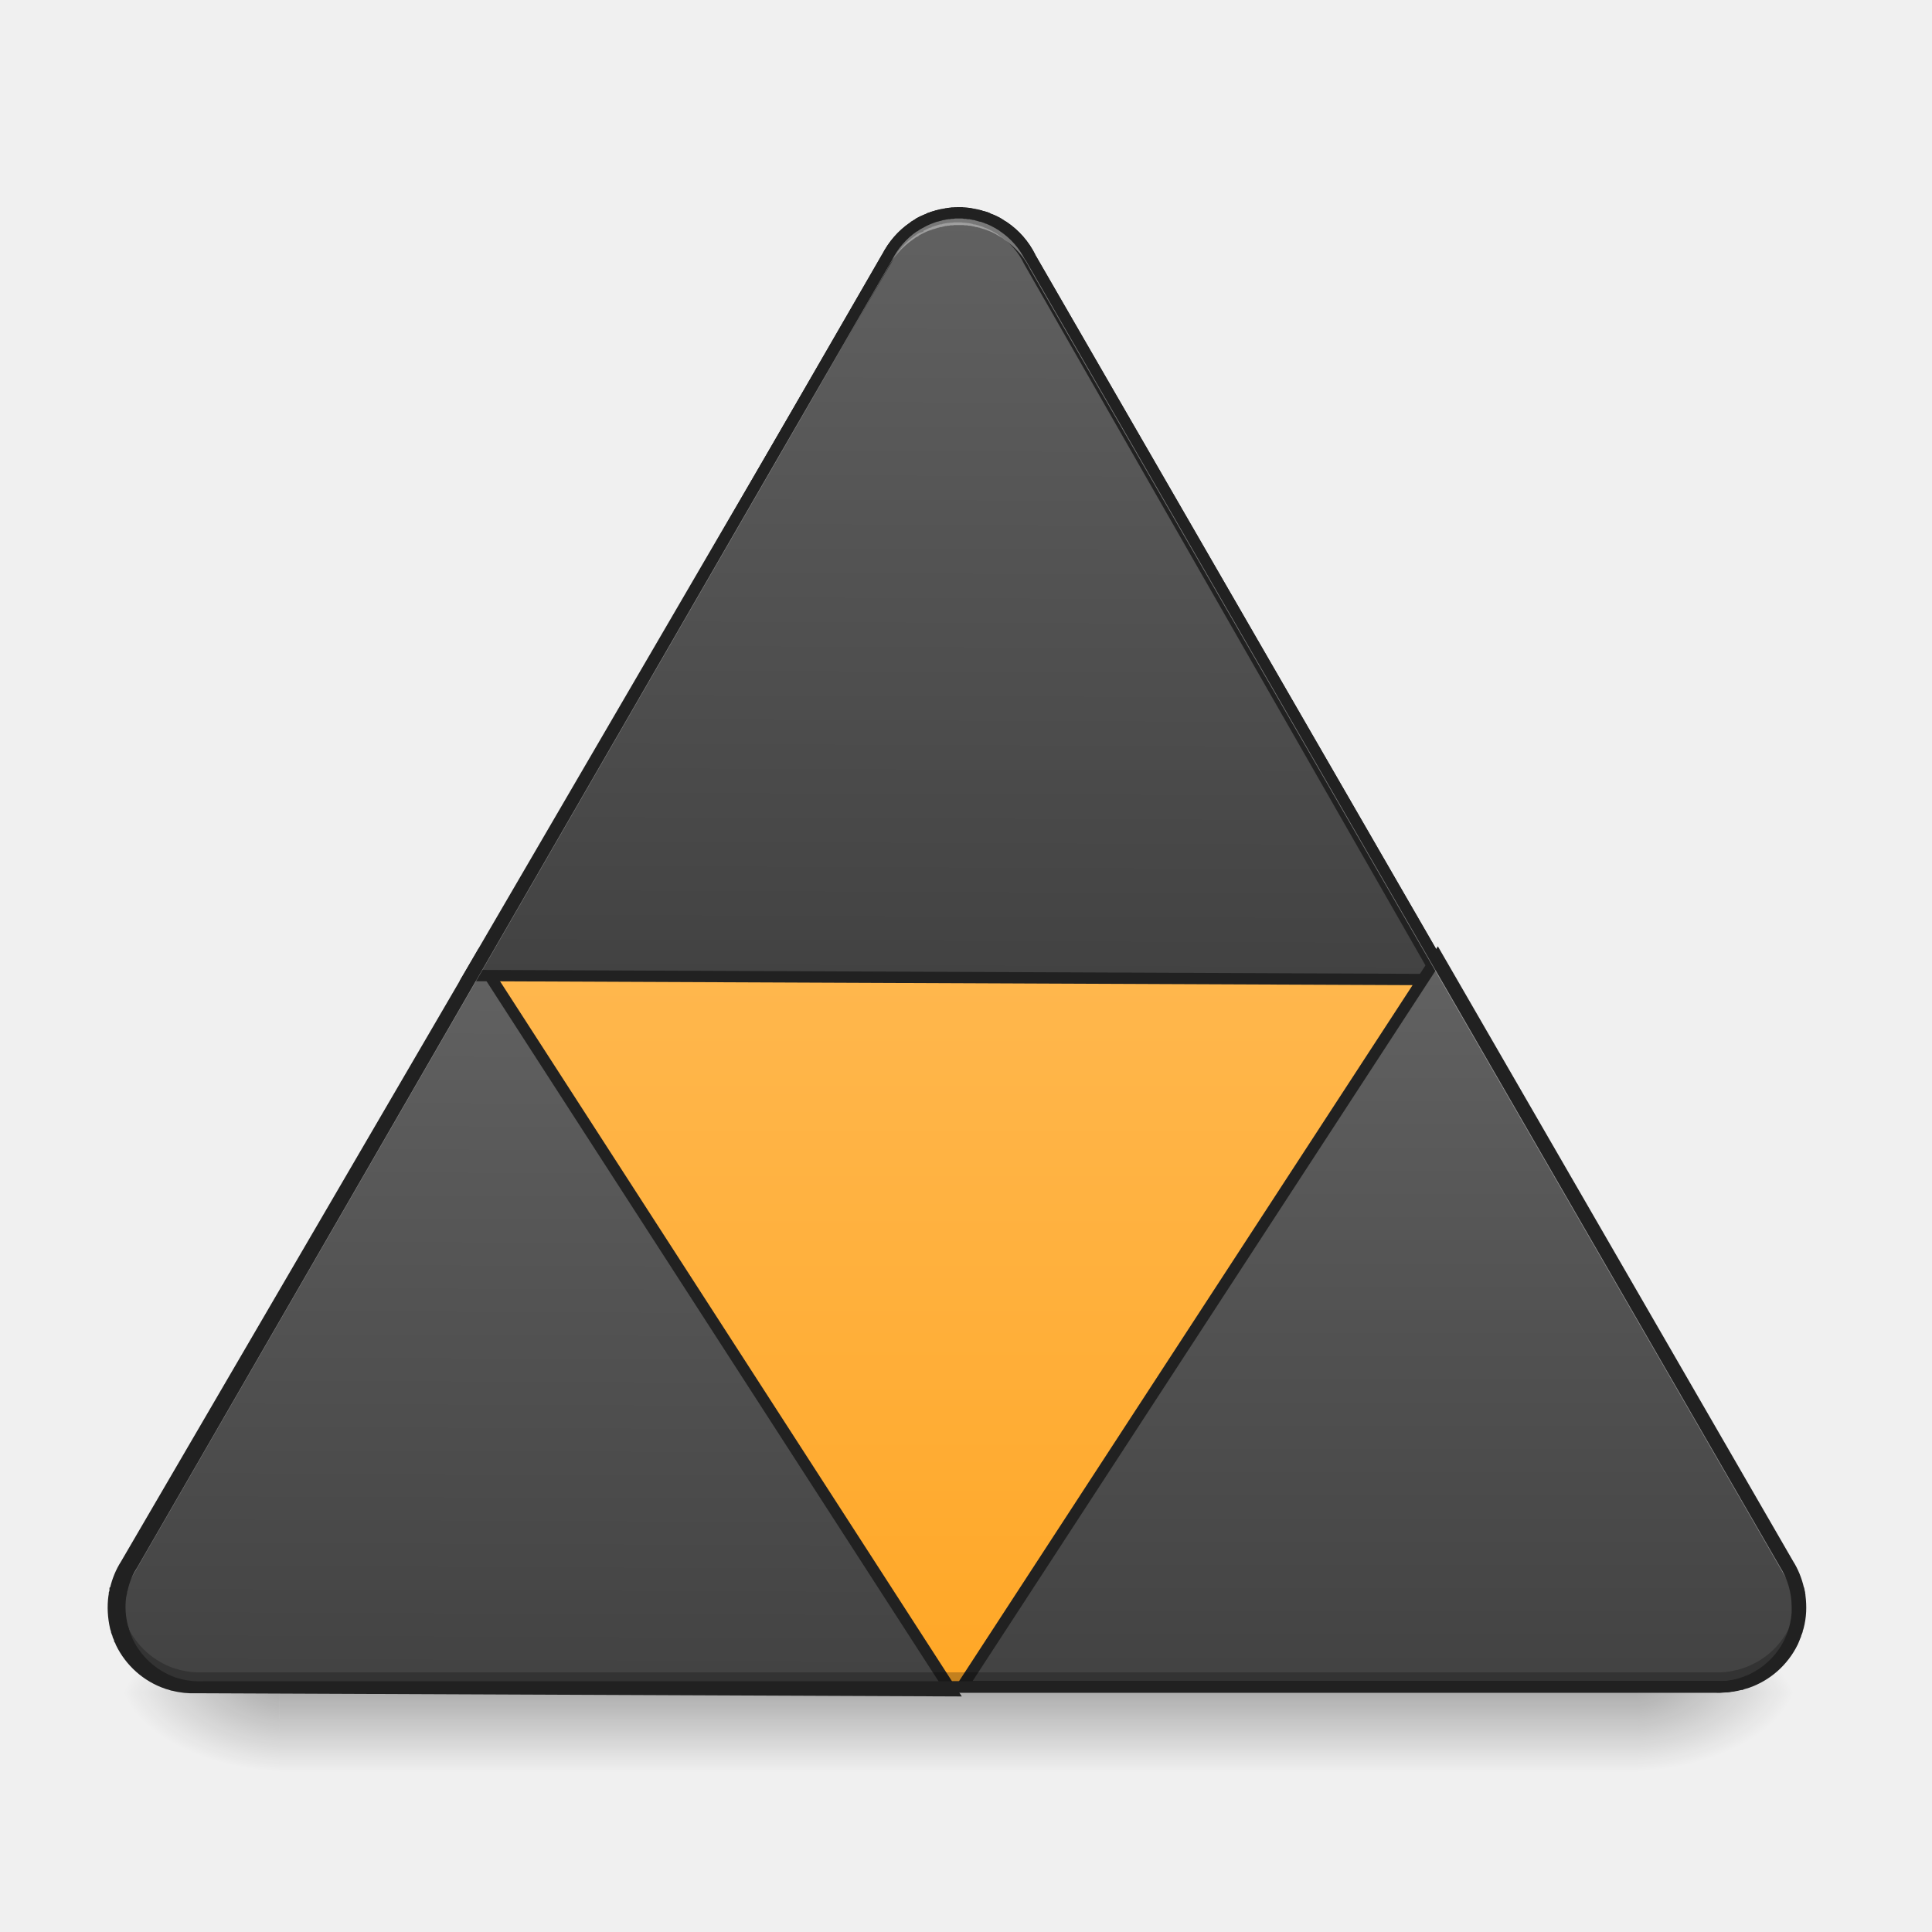
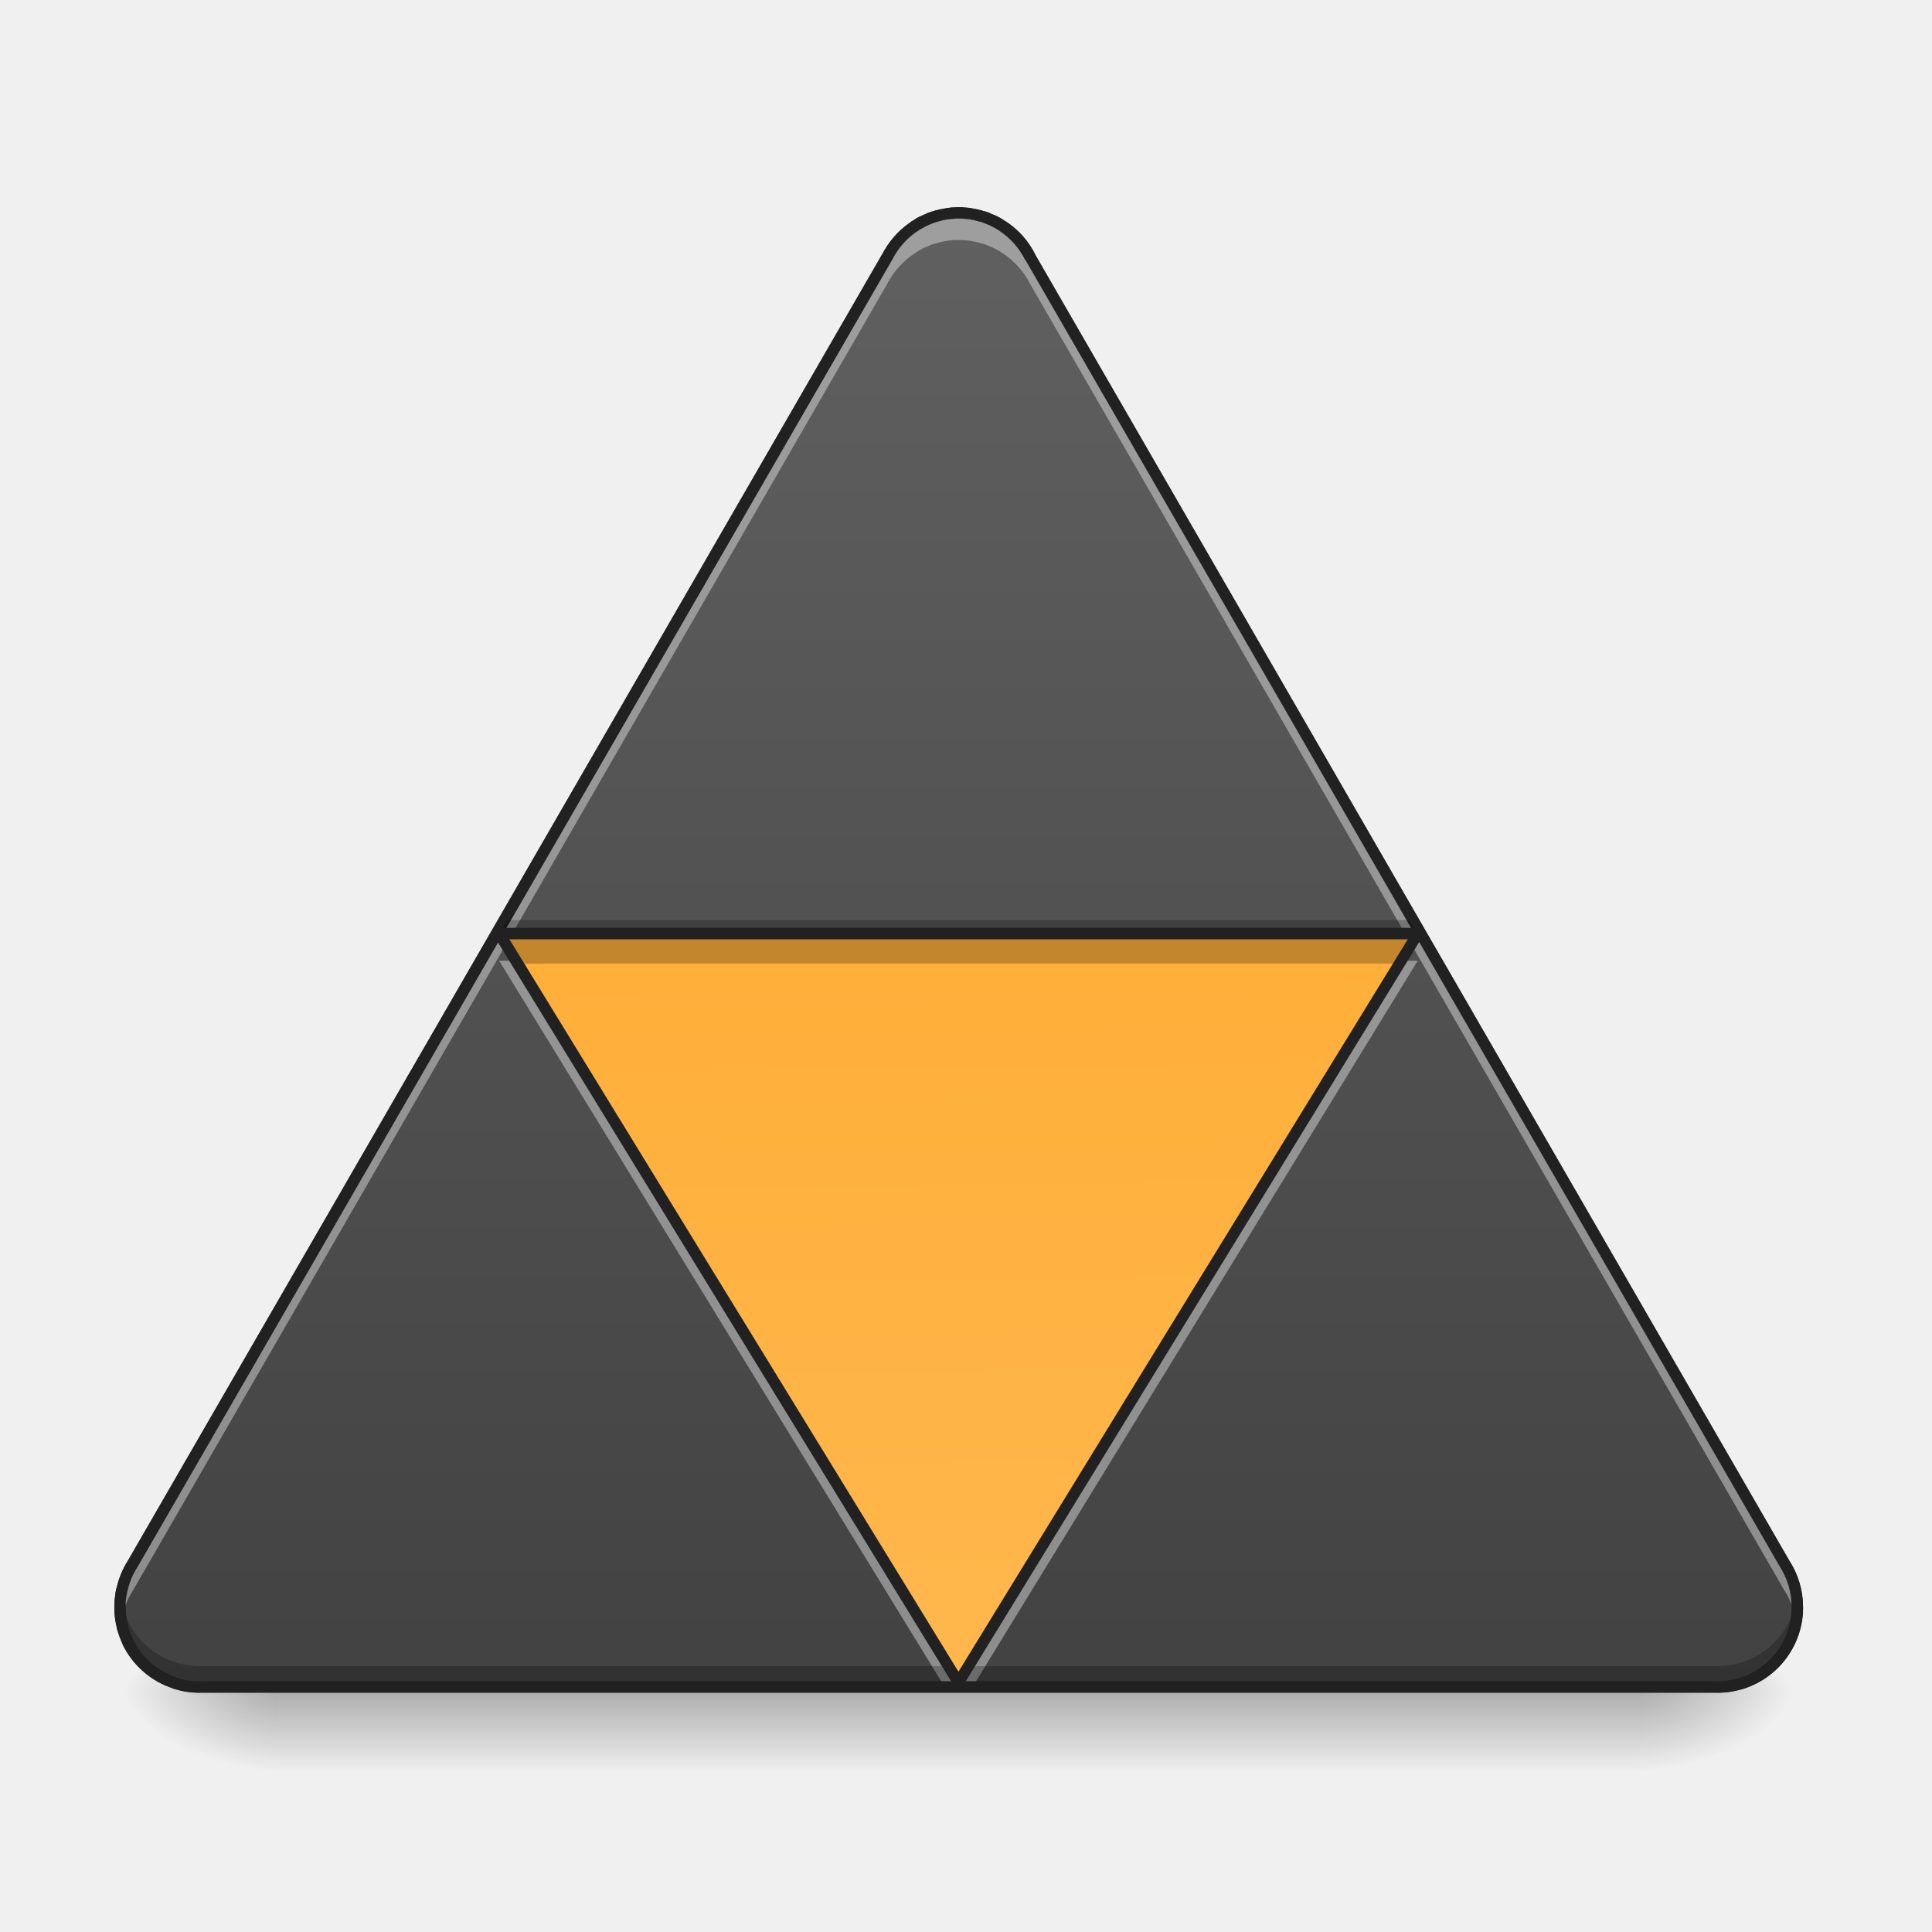
<svg xmlns="http://www.w3.org/2000/svg" width="22pt" height="22pt" viewBox="0 0 22 22">
  <defs>
    <linearGradient id="a" gradientUnits="userSpaceOnUse" x1="254" y1="233.5" x2="254" y2="254.667" gradientTransform="matrix(.04297 0 0 .04297 0 9.24)">
      <stop offset="0" stop-opacity=".275" />
      <stop offset="1" stop-opacity="0" />
    </linearGradient>
    <radialGradient id="b" gradientUnits="userSpaceOnUse" cx="450.909" cy="189.579" fx="450.909" fy="189.579" r="21.167" gradientTransform="matrix(0 -.05372 -.09669 0 36.75 43.722)">
      <stop offset="0" stop-opacity=".314" />
      <stop offset=".222" stop-opacity=".275" />
      <stop offset="1" stop-opacity="0" />
    </radialGradient>
    <radialGradient id="c" gradientUnits="userSpaceOnUse" cx="450.909" cy="189.579" fx="450.909" fy="189.579" r="21.167" gradientTransform="matrix(0 .05372 .09669 0 -14.92 -5.175)">
      <stop offset="0" stop-opacity=".314" />
      <stop offset=".222" stop-opacity=".275" />
      <stop offset="1" stop-opacity="0" />
    </radialGradient>
    <radialGradient id="d" gradientUnits="userSpaceOnUse" cx="450.909" cy="189.579" fx="450.909" fy="189.579" r="21.167" gradientTransform="matrix(0 -.05372 .09669 0 -14.92 43.722)">
      <stop offset="0" stop-opacity=".314" />
      <stop offset=".222" stop-opacity=".275" />
      <stop offset="1" stop-opacity="0" />
    </radialGradient>
    <radialGradient id="e" gradientUnits="userSpaceOnUse" cx="450.909" cy="189.579" fx="450.909" fy="189.579" r="21.167" gradientTransform="matrix(0 .05372 -.09669 0 36.75 -5.175)">
      <stop offset="0" stop-opacity=".314" />
      <stop offset=".222" stop-opacity=".275" />
      <stop offset="1" stop-opacity="0" />
    </radialGradient>
-     <linearGradient id="f" gradientUnits="userSpaceOnUse" x1="254" y1="233.5" x2="254" y2="43">
-       <stop offset="0" stop-color="#ffa726" />
-       <stop offset="1" stop-color="#ffb74d" />
-     </linearGradient>
-     <linearGradient id="g" gradientUnits="userSpaceOnUse" x1="560" y1="1695.118" x2="560" y2="975.118">
+     <linearGradient id="f" gradientUnits="userSpaceOnUse" x1="254" y1="233.5" x2="254" y2="-168.667">
      <stop offset="0" stop-color="#424242" />
      <stop offset="1" stop-color="#616161" />
    </linearGradient>
-     <linearGradient id="h" gradientUnits="userSpaceOnUse" x1="960" y1="975.118" x2="960" y2="215.118">
-       <stop offset="0" stop-color="#424242" />
-       <stop offset="1" stop-color="#616161" />
-     </linearGradient>
-     <linearGradient id="i" gradientUnits="userSpaceOnUse" x1="359.833" y1="233.5" x2="359.833" y2="43">
-       <stop offset="0" stop-color="#424242" />
-       <stop offset="1" stop-color="#616161" />
+     <linearGradient id="g" gradientUnits="userSpaceOnUse" x1="264.583" y1="-158.083" x2="269.875" y2="233.5" gradientTransform="matrix(.04297 0 0 .04297 0 9.24)">
+       <stop offset="0" stop-color="#ffa726" />
+       <stop offset="1" stop-color="#ffb74d" />
    </linearGradient>
  </defs>
  <path d="M3.184 19.137h15.464v1.078H3.184zm0 0" fill="url(#a)" />
  <path d="M18.648 19.273h1.817v-.91h-1.817zm0 0" fill="url(#b)" />
  <path d="M3.184 19.273h-1.82v.91h1.82zm0 0" fill="url(#c)" />
  <path d="M3.184 19.273h-1.82v-.91h1.82zm0 0" fill="url(#d)" />
  <path d="M18.648 19.273h1.817v.91h-1.817zm0 0" fill="url(#e)" />
  <path d="M253.612-158.55H252.521c-.181 0-.363.09-.454.09h-.546c-.181.091-.363.091-.454.091-.182 0-.364.09-.636.09-.091 0-.182.092-.364.092s-.454.09-.636.09c-.091 0-.182.092-.273.092-.273.09-.454.09-.727.181-.091 0-.182 0-.182.091-.273.091-.545.091-.818.182-.182.091-.364.182-.545.182-.182.09-.364.182-.546.182 0 .09 0 .09-.09.09-.91.364-1.91.819-2.819 1.364-.272.182-.454.273-.727.455-.182.09-.273.181-.364.272-.09 0-.181.091-.272.182-3.09 2.09-5.363 4.818-7 7.908L35.088 199.506c-1.273 2-2.182 4.272-2.727 6.636 0 .09-.091.09-.091.181 0 .273-.091.546-.182.91v.181c0 .182-.091.364-.091.546-.364 2.727-.182 5.545.454 8.18v.092l.273.818v.181c.091.182.182.455.273.637 0 .09.09.272.09.363.092.182.092.273.183.364.09.273.181.454.272.636v.091c.091.273.273.546.364.818 2.454 5.09 6.817 8.909 12.18 10.727.091.09.182.09.273.181.273 0 .455.091.637.182.181 0 .363.091.636.091 0 .09.09.09.09.09 2 .546 4.091.728 6.091.637h400.416c2 .091 4-.09 6-.636.09 0 .272 0 .363-.091.182 0 .273-.09.364-.09 8.454-2.364 14.635-9.818 15.271-18.817v-.091c0-.273.091-.636.091-1v-.455c0-4.272-1.272-8.272-3.454-11.544l-199.89-346.24a21.01 21.01 0 0 0-7-7.999s-.09-.09-.181-.09c-.091-.092-.273-.183-.455-.273-.182-.182-.454-.273-.636-.455h-.09a16.11 16.11 0 0 0-2.819-1.363s-.09 0-.09-.091c-.183 0-.273-.091-.455-.182-.182 0-.364-.091-.546-.182-.272-.09-.545-.09-.818-.182-.09-.09-.182-.09-.182-.09-.272-.092-.545-.092-.818-.182-.09 0-.181-.091-.272-.091-.182 0-.364-.091-.637-.091-.09 0-.272-.091-.363-.091-.182 0-.364-.091-.546-.091-.181 0-.272 0-.454-.09h-.546c-.181 0-.363-.092-.454-.092h-2zm0 0" transform="matrix(.04297 0 0 .04297 0 9.24)" fill="url(#f)" stroke-width="3" stroke-linecap="square" stroke-linejoin="round" stroke="#212121" />
-   <path d="M483.733 958.534l-351.119 607.759c-4.81 7.558-8.245 16.147-10.306 25.08 0 .343-.344.687-.344.687 0 1.374-.344 2.405-.687 3.436v.687c0 .687-.344 1.374-.344 2.061-1.374 10.65-.687 20.957 1.718 31.264l1.03 3.092v.687c.344 1.03.688 1.718 1.032 2.405 0 .687.343 1.03.343 1.374.344.687.344 1.031.687 1.718l1.03 2.062v.687c.688 1.03 1.032 2.061 1.375 3.092 9.276 18.896 25.767 33.669 46.037 40.54.344 0 .687.343 1.03.343 1.032.344 1.719.344 2.406.688.687.343 1.374.343 2.405.687h.343c7.902 2.061 15.46 2.748 23.019 2.405h756.52zm0 0" transform="rotate(.24) scale(.01137)" fill-rule="evenodd" fill="url(#g)" stroke-width="11.339" stroke="#212121" />
-   <path d="M958.534 213.008h-2.061c-.687 0-1.374.343-2.062.343h-1.717c-.688 0-1.375.344-2.062.344h-1.718c-.687.343-1.374.343-2.06.343-.688.344-1.032.344-1.719.344-.687.343-1.718.343-2.405.687h-1.03c-1.031.344-1.718.687-2.749.687-.343.344-.687.344-.687.344l-3.092 1.03c-.687.344-1.374.344-2.061.687-.687.344-1.375.344-1.718.688h-.344c-3.779 1.717-7.214 3.435-10.65 5.153h-.344v.344c-1.03.343-1.717 1.03-2.748 1.374-.344.343-1.03.687-1.374 1.03-.344.344-.687.344-1.031.688-11.681 7.901-20.27 18.208-26.454 30.233L474.114 975.025h972.276l-414.677-717.698c-5.841-12.025-14.774-22.332-26.455-30.233 0-.344-.343-.344-.687-.688-.343-.343-1.03-.687-1.374-1.03-1.03-.344-2.061-1.03-2.748-1.374l-.344-.344c-3.436-1.718-6.871-3.436-10.65-5.153h-.344c-.687-.344-1.03-.344-1.718-.688-.687-.343-1.374-.343-2.061-.687l-3.092-1.03c-.344 0-.687 0-.687-.344-1.031 0-2.062-.343-3.092-.687h-1.031c-.687-.344-1.374-.344-2.405-.687-.344 0-.687 0-1.374-.344-.687 0-1.374 0-2.062-.343h-1.717c-.687 0-1.375-.344-2.062-.344h-1.718c-.687 0-1.374-.343-2.06-.343H958.533zm0 0" transform="rotate(.24) scale(.01137)" fill-rule="evenodd" fill="url(#h)" stroke-width="11.339" stroke="#212121" />
-   <path d="M380.964 38.612l92.9 160.803c1.272 2 2.181 4.272 2.727 6.636.09.09.09.182.09.182.092.363.092.636.183.909v.181c.09.182.09.364.09.546.364 2.818.273 5.545-.454 8.272l-.273.818v.182c-.09.272-.182.454-.272.636 0 .182-.091.273-.091.363-.091.182-.091.273-.182.455s-.091.364-.182.545c-.09.091-.09.091-.09.182-.092.273-.274.546-.364.818-2.455 5-6.818 8.909-12.181 10.727-.091 0-.182.09-.273.09-.182.091-.454.091-.636.182s-.364.091-.546.182h-.181c-2 .545-4.09.727-6.09.636H254.975zm0 0" transform="matrix(.04297 0 0 .04297 0 9.24)" fill-rule="evenodd" fill="url(#i)" stroke-width="3" stroke="#212121" />
-   <path d="M10.898 2.426h-.046c-.008 0-.016.004-.02.004h-.023c-.008.004-.016.004-.02.004-.008 0-.016.003-.027.003-.004 0-.008.004-.016.004s-.02.004-.027.004c-.004 0-.008.004-.012.004-.012.004-.02.004-.031.008-.004 0-.008 0-.008.004-.012.004-.023.004-.035.008a.056.056 0 0 1-.024.008.056.056 0 0 1-.023.007c0 .004 0 .004-.004.004a.859.859 0 0 0-.121.059l-.031.02c-.008.003-.012.007-.016.011-.004 0-.008.004-.012.008a.926.926 0 0 0-.3.34L1.508 17.812a.916.916 0 0 0-.117.286c0 .004-.004.004-.004.007 0 .012-.004.024-.008.04v.007c0 .008-.004.016-.004.024-.008.066-.012.129-.008.195.004-.02.004-.039.008-.058 0-.008.004-.016.004-.024v-.008a.139.139 0 0 0 .008-.039s.004-.004.004-.008a.916.916 0 0 1 .117-.285l8.594-14.883a.907.907 0 0 1 .3-.343c.004-.004.008-.004.012-.008s.008-.008.016-.012c.011-.004.02-.012.03-.015v-.004a.859.859 0 0 1 .122-.059h.004a.056.056 0 0 1 .023-.008.056.056 0 0 1 .024-.008l.035-.011s.004 0 .008-.004c.011 0 .02-.004.031-.008h.012c.008-.004.02-.004.027-.008.008 0 .012 0 .016-.004.011 0 .02 0 .027-.004h.02c.007-.004.015-.004.023-.004h.02c.007-.003.015-.003.023-.003h.086a.05.05 0 0 1 .023.003h.02a.05.05 0 0 1 .023.004h.02a.05.05 0 0 0 .023.004c.004.004.012.004.016.004.012.004.02.004.027.008h.012a.114.114 0 0 0 .035.008c0 .004.004.004.008.004l.035.011c.008 0 .016.004.024.008.007 0 .011.004.02.008h.003a.692.692 0 0 1 .125.063c.008.003.02.011.027.015a.085.085 0 0 1 .02.012c.004.004.008.004.008.008.133.09.234.207.3.343l8.59 14.875c.082.125.133.27.145.43v-.004-.004c0-.011.004-.027.004-.043v-.02a.894.894 0 0 0-.149-.495l-8.59-14.88a.903.903 0 0 0-.3-.343s-.004-.004-.008-.004a.085.085 0 0 0-.02-.012c-.007-.007-.02-.011-.027-.02h-.004a.692.692 0 0 0-.121-.058s-.004 0-.004-.004c-.008 0-.012-.004-.02-.007-.007 0-.015-.004-.023-.008-.012-.004-.023-.004-.035-.008-.004-.004-.008-.004-.008-.004-.012-.004-.023-.004-.035-.008-.004 0-.008-.004-.012-.004-.008 0-.015-.004-.027-.004l-.016-.003c-.008 0-.015-.004-.023-.004s-.012 0-.02-.004h-.023c-.008 0-.016-.004-.02-.004H10.898zm0 0" fill="#fff" fill-opacity=".392" />
-   <path d="M1.371 18.219a.82.82 0 0 0 .024.308v.004l.011.035v.008l.012.028c0 .003.004.011.004.015.004.008.004.012.008.016a.19.19 0 0 0 .011.027v.004c.004.012.012.023.016.035a.897.897 0 0 0 .523.461c.004.004.008.004.012.008.012 0 .02.004.028.008.007 0 .015.004.027.004 0 .004.004.004.004.004a.854.854 0 0 0 .261.027H19.52a.829.829 0 0 0 .257-.027c.004 0 .012 0 .016-.004.008 0 .012-.004.016-.004a.903.903 0 0 0 .656-.809v-.004c0-.011.004-.027.004-.043v-.02c0-.027-.004-.054-.004-.081a.908.908 0 0 1-.656.789c-.004.004-.008.004-.016.004-.004.004-.012.004-.016.004a.829.829 0 0 1-.257.027H2.313a.854.854 0 0 1-.262-.027h-.004c-.012-.004-.02-.008-.027-.008A.056.056 0 0 0 1.992 19c-.004-.004-.008-.004-.012-.004a.917.917 0 0 1-.523-.465c-.004-.008-.012-.02-.016-.031v-.008l-.011-.023-.008-.02c0-.004-.004-.012-.004-.015a.19.19 0 0 1-.012-.028v-.008l-.011-.035v-.004a.88.88 0 0 1-.024-.14zm0 0" fill-opacity=".235" />
+   <path d="M10.898 2.426h-.046c-.008 0-.016.004-.02.004h-.023c-.008.004-.016.004-.02.004-.008 0-.016.003-.027.003-.004 0-.008.004-.016.004s-.02.004-.027.004c-.004 0-.008.004-.012.004-.012.004-.02.004-.031.008-.004 0-.008 0-.008.004-.012.004-.023.004-.035.008a.056.056 0 0 1-.024.008.056.056 0 0 1-.023.007c0 .004 0 .004-.004.004a.859.859 0 0 0-.121.059l-.031.02c-.008.003-.012.007-.016.011-.004 0-.008.004-.012.008a.926.926 0 0 0-.3.34L1.508 17.812a.916.916 0 0 0-.117.286c0 .004-.004.004-.004.007 0 .012-.004.024-.008.04v.007c0 .008-.004.016-.004.024a.97.97 0 0 0 .004.281v-.004c.004-.015.008-.027.008-.039 0-.004.004-.004.004-.008a.916.916 0 0 1 .117-.285l4.254-7.367-.078-.121h.148l4.27-7.399a.926.926 0 0 1 .3-.34c.004-.003.008-.007.012-.007a.054.054 0 0 1 .016-.012c.011-.008.02-.012.03-.02a.859.859 0 0 1 .122-.058c.004 0 .004 0 .004-.004.008 0 .016-.004.023-.008.008 0 .016-.004.024-.008.012-.004.023-.004.035-.007 0-.004.004-.004.008-.004.011-.004.02-.004.031-.008.004 0 .008-.004.012-.004.008 0 .02-.004.027-.004.008 0 .012-.004.016-.004.011 0 .02-.004.027-.004.004 0 .012 0 .02-.004h.023c.004 0 .012-.004.02-.004h.132c.004 0 .012.004.02.004h.023c.008.004.012.004.02.004s.015.004.023.004l.016.004c.012 0 .02.004.027.004.004 0 .008.004.012.004.012.004.023.004.035.008 0 0 .004 0 .008.004.012.003.023.003.035.007.008.004.016.008.024.008.007.004.011.008.02.008 0 .004.003.004.003.004a.692.692 0 0 1 .121.058h.004c.008.008.02.012.027.02.008.004.016.008.02.012a.903.903 0 0 1 .309.348L16 10.632h.145l-.075.12 4.25 7.36a.877.877 0 0 1 .133.344.379.379 0 0 0 .012-.09v-.004c0-.011.004-.027.004-.043v-.02a.894.894 0 0 0-.149-.495l-8.59-14.88a.903.903 0 0 0-.3-.343s-.004-.004-.008-.004a.085.085 0 0 0-.02-.012c-.007-.007-.02-.011-.027-.02h-.004a.692.692 0 0 0-.121-.058s-.004 0-.004-.004c-.008 0-.012-.004-.02-.007-.007 0-.015-.004-.023-.008-.012-.004-.023-.004-.035-.008-.004-.004-.008-.004-.008-.004-.012-.004-.023-.004-.035-.008-.004 0-.008-.004-.012-.004-.008 0-.015-.004-.027-.004l-.016-.003c-.008 0-.015-.004-.023-.004s-.012 0-.02-.004h-.023c-.008 0-.016-.004-.02-.004H10.898zM5.684 10.94l5.074 8.27h.316l5.07-8.27h-.187l-5.043 8.22-5.039-8.22zm0 0" fill="#fff" fill-opacity=".392" />
+   <path d="M20.46 18.184a.911.911 0 0 1-.651.753c-.004 0-.008.004-.016.004l-.016.004a.966.966 0 0 1-.257.028H2.313a.994.994 0 0 1-.262-.028l-.004-.004c-.012 0-.02-.003-.027-.007-.008 0-.016-.004-.028-.008-.004 0-.008 0-.012-.004a.91.91 0 0 1-.523-.461c-.004-.012-.012-.023-.016-.035v-.004c-.004-.008-.007-.02-.011-.027-.004-.004-.004-.012-.008-.016 0-.008-.004-.012-.004-.016l-.012-.027v-.012l-.011-.035c-.008-.035-.016-.07-.02-.105a.924.924 0 0 0 .02.343v.004l.011.035v.008l.012.028c0 .003.004.011.004.015.004.008.004.012.008.016a.19.19 0 0 0 .011.027v.004c.004.012.012.023.016.035a.897.897 0 0 0 .523.461c.004.004.008.004.012.008.012 0 .02.004.028.008.007 0 .015.004.027.004 0 .004.004.004.004.004a.854.854 0 0 0 .261.027H19.52a.829.829 0 0 0 .257-.027c.004 0 .012 0 .016-.004.008 0 .012-.004.016-.004a.903.903 0 0 0 .656-.809v-.004c0-.011.004-.027.004-.043v-.02c0-.038-.004-.077-.008-.116zm0 0" fill-opacity=".235" />
  <path d="M10.895 2.36h-.024c-.008.003-.016.003-.023.003h-.024c-.008 0-.015.004-.023.004s-.016 0-.024.004c-.007 0-.015 0-.023.004-.008 0-.016 0-.02.004-.007 0-.02.004-.027.004-.008 0-.012.004-.016.004-.011.004-.023.004-.035.008-.004 0-.004.003-.008.003l-.039.012a.056.056 0 0 0-.023.008h.008l-.016.004.008-.004c-.008.004-.016.004-.02.008-.004 0-.007 0-.007.004a.94.94 0 0 0-.13.058c.005 0 0 0 0 .004h-.003c-.008.008-.02.012-.031.02-.004.004-.012.008-.02.011l-.008.008a.96.96 0 0 0-.32.367v-.003L1.453 17.777a.947.947 0 0 0-.125.305c-.004.004-.004.008-.004.008-.004.015-.004.027-.008.043v.008c-.004.007-.004.015-.004.027a.933.933 0 0 0 .02.375v.004a482.523 482.523 0 0 1 .016.047c.004.011.004.02.007.027l.008.02c0 .007.004.011.008.02 0 .007.004.015.008.023a.012.012 0 0 1 .004.007c.004.012.012.024.015.04.114.23.317.41.563.492.004 0 .008.004.012.004.011.003.02.007.027.007.012.004.02.008.027.008a.983.983 0 0 0 .29.031h17.199a.943.943 0 0 0 .277-.027c.004 0 .012 0 .016-.004.007 0 .011-.004.02-.004a.975.975 0 0 0 .702-.867v-.008-.043-.02a.986.986 0 0 0-.156-.53l-8.59-14.875.004.003a.964.964 0 0 0-.32-.367c-.004-.004-.008-.004-.012-.008l-.02-.011c-.007-.008-.019-.012-.03-.02h-.005v-.004a.648.648 0 0 0-.129-.058c0-.004 0-.004-.003-.004l-.02-.008c-.012-.004-.02-.008-.027-.008a.492.492 0 0 0-.04-.012s-.003-.003-.007-.003c-.012-.004-.024-.004-.035-.008-.004 0-.008-.004-.012-.004-.012 0-.02-.004-.031-.004-.004-.004-.008-.004-.016-.004-.012-.004-.02-.004-.027-.004-.004-.004-.012-.004-.02-.004-.012 0-.02-.004-.027-.004h-.02c-.011 0-.02 0-.027-.004h-.066zm.003.128h.059c.008 0 .016.004.02.004h.02c.007 0 .015.004.023.004h.02a.042.042 0 0 0 .019.004c.004 0 .011.004.015.004.012 0 .02.004.028.004 0 0 .003.004.011.004.008.004.02.004.028.008.004 0 .004 0 .007.003.012 0 .024.004.036.008.007.004.011.004.02.008l-.009-.004.016.004h-.008l.02.008h.004c.039.015.078.035.113.055l.004.003.027.016.016.012a.84.84 0 0 1 .285.324h.004l8.59 14.879a.864.864 0 0 1 .136.465v.066-.004a.841.841 0 0 1-.609.75c-.008.004-.012.004-.016.004-.004.004-.011.004-.015.004a.824.824 0 0 1-.239.024H2.313a.877.877 0 0 1-.247-.024h-.003c-.008-.004-.016-.008-.024-.008-.012-.004-.02-.004-.023-.008h-.004L2 19.102a.86.86 0 0 1-.5-.461v-.008a.064.064 0 0 1-.012-.024c0-.004-.004-.011-.004-.015-.004-.004-.004-.008-.007-.012 0-.012-.004-.02-.008-.027v-.008l-.012-.035c0 .004 0 .004 0 0a.843.843 0 0 1-.02-.328c.004-.008.004-.016.004-.02s.004-.008.004-.012c0-.007.004-.02.004-.03v-.005c.004 0 .004-.004.004-.004a.764.764 0 0 1 .11-.265L10.16 2.957a.87.87 0 0 1 .277-.32c.004 0 .008-.004.012-.004.004-.004.008-.008.016-.012.008-.008.02-.012.027-.016.004-.003.004-.003 0-.003h.004c.035-.02.074-.04.113-.055h.004-.004c.008-.004.016-.004.02-.008.008-.004.016-.004.023-.008.012-.004.02-.008.032-.008.004-.003.007-.003.007-.003l.032-.008c.004 0 .007-.004.011-.004.008 0 .016-.004.024-.004s.012-.004.015-.004c.008 0 .016 0 .024-.004h.02c.003 0 .011-.004.019-.004h.02c.007 0 .015-.004.023-.004h.02-.004.003zm0 0" fill="#212121" />
+   <path d="M10.914 19.16l-5.23-8.527h10.46zm0 0" fill="url(#g)" />
+   <path d="M5.684 10.633l.21.34h10.043l.208-.34zm0 0M5.777 10.477l-.093.148h10.46l-.09-.148zm0 0" fill-opacity=".235" />
+   <path d="M5.684 10.566c-.024 0-.043.016-.055.036a.06.06 0 0 0 0 .062l5.23 8.527c.012.02.036.032.055.032a.062.062 0 0 0 .055-.032l5.23-8.527c.012-.02.016-.043.004-.062a.073.073 0 0 0-.058-.036zm.117.13h10.23l-5.117 8.34zm0 0" fill="#212121" />
</svg>
